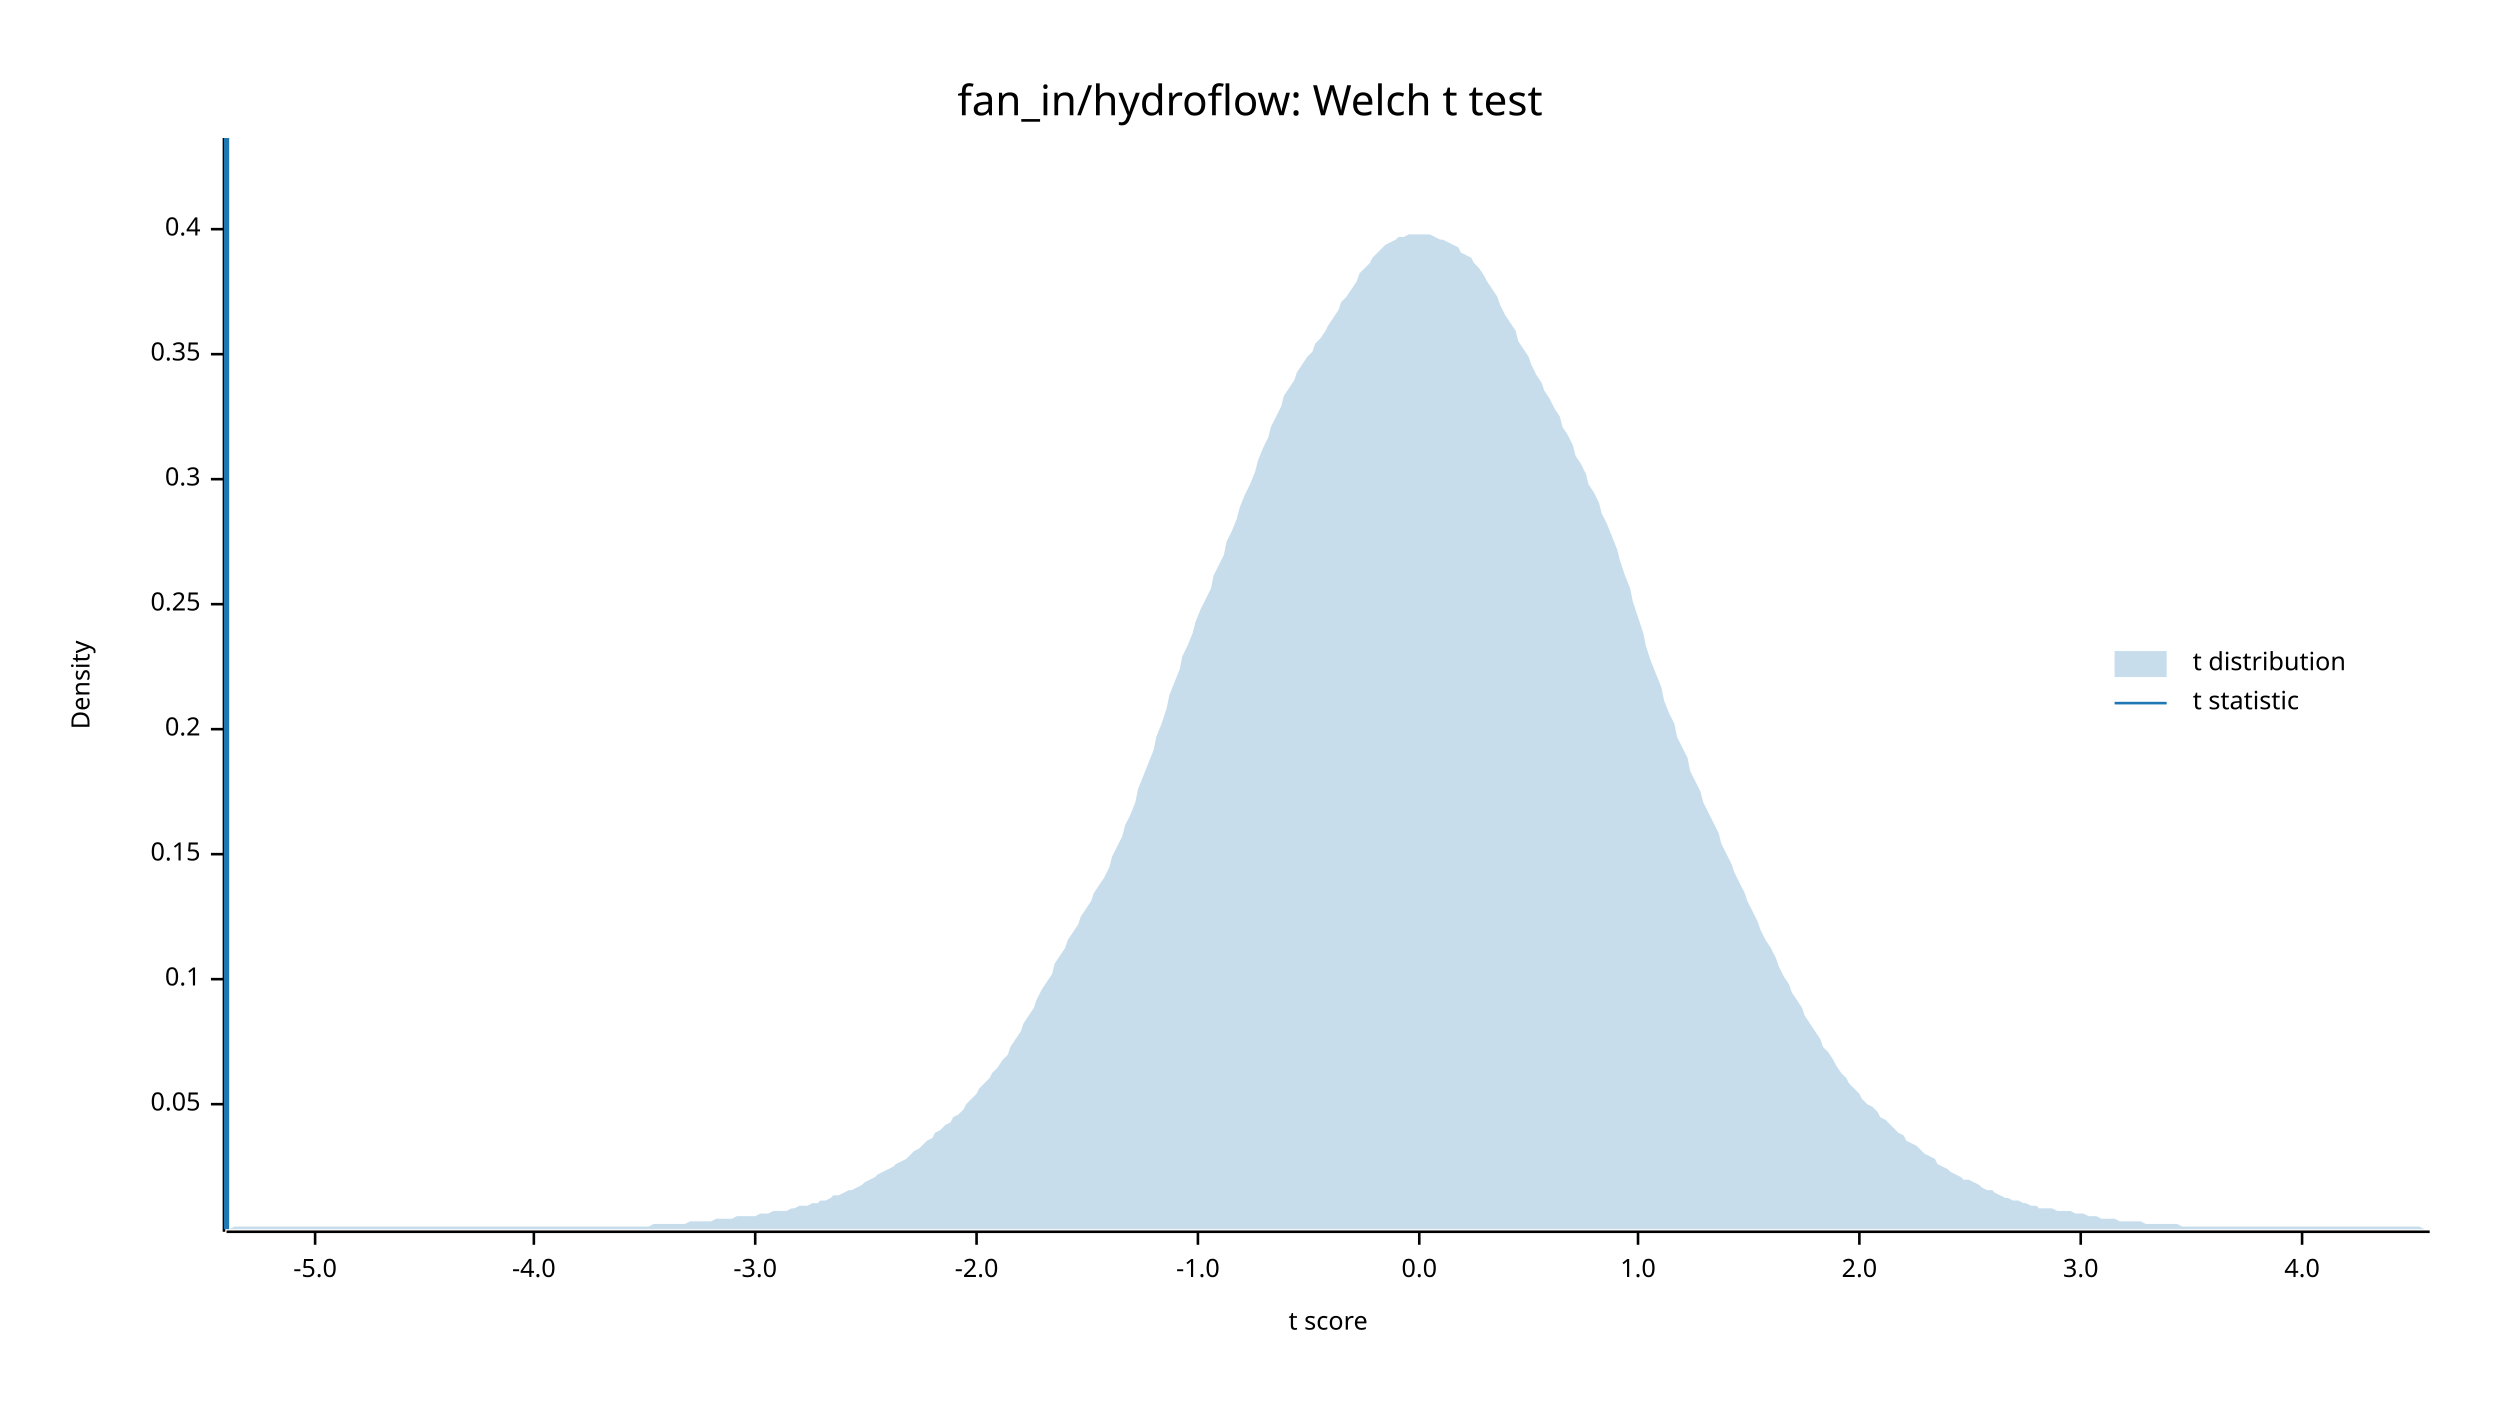
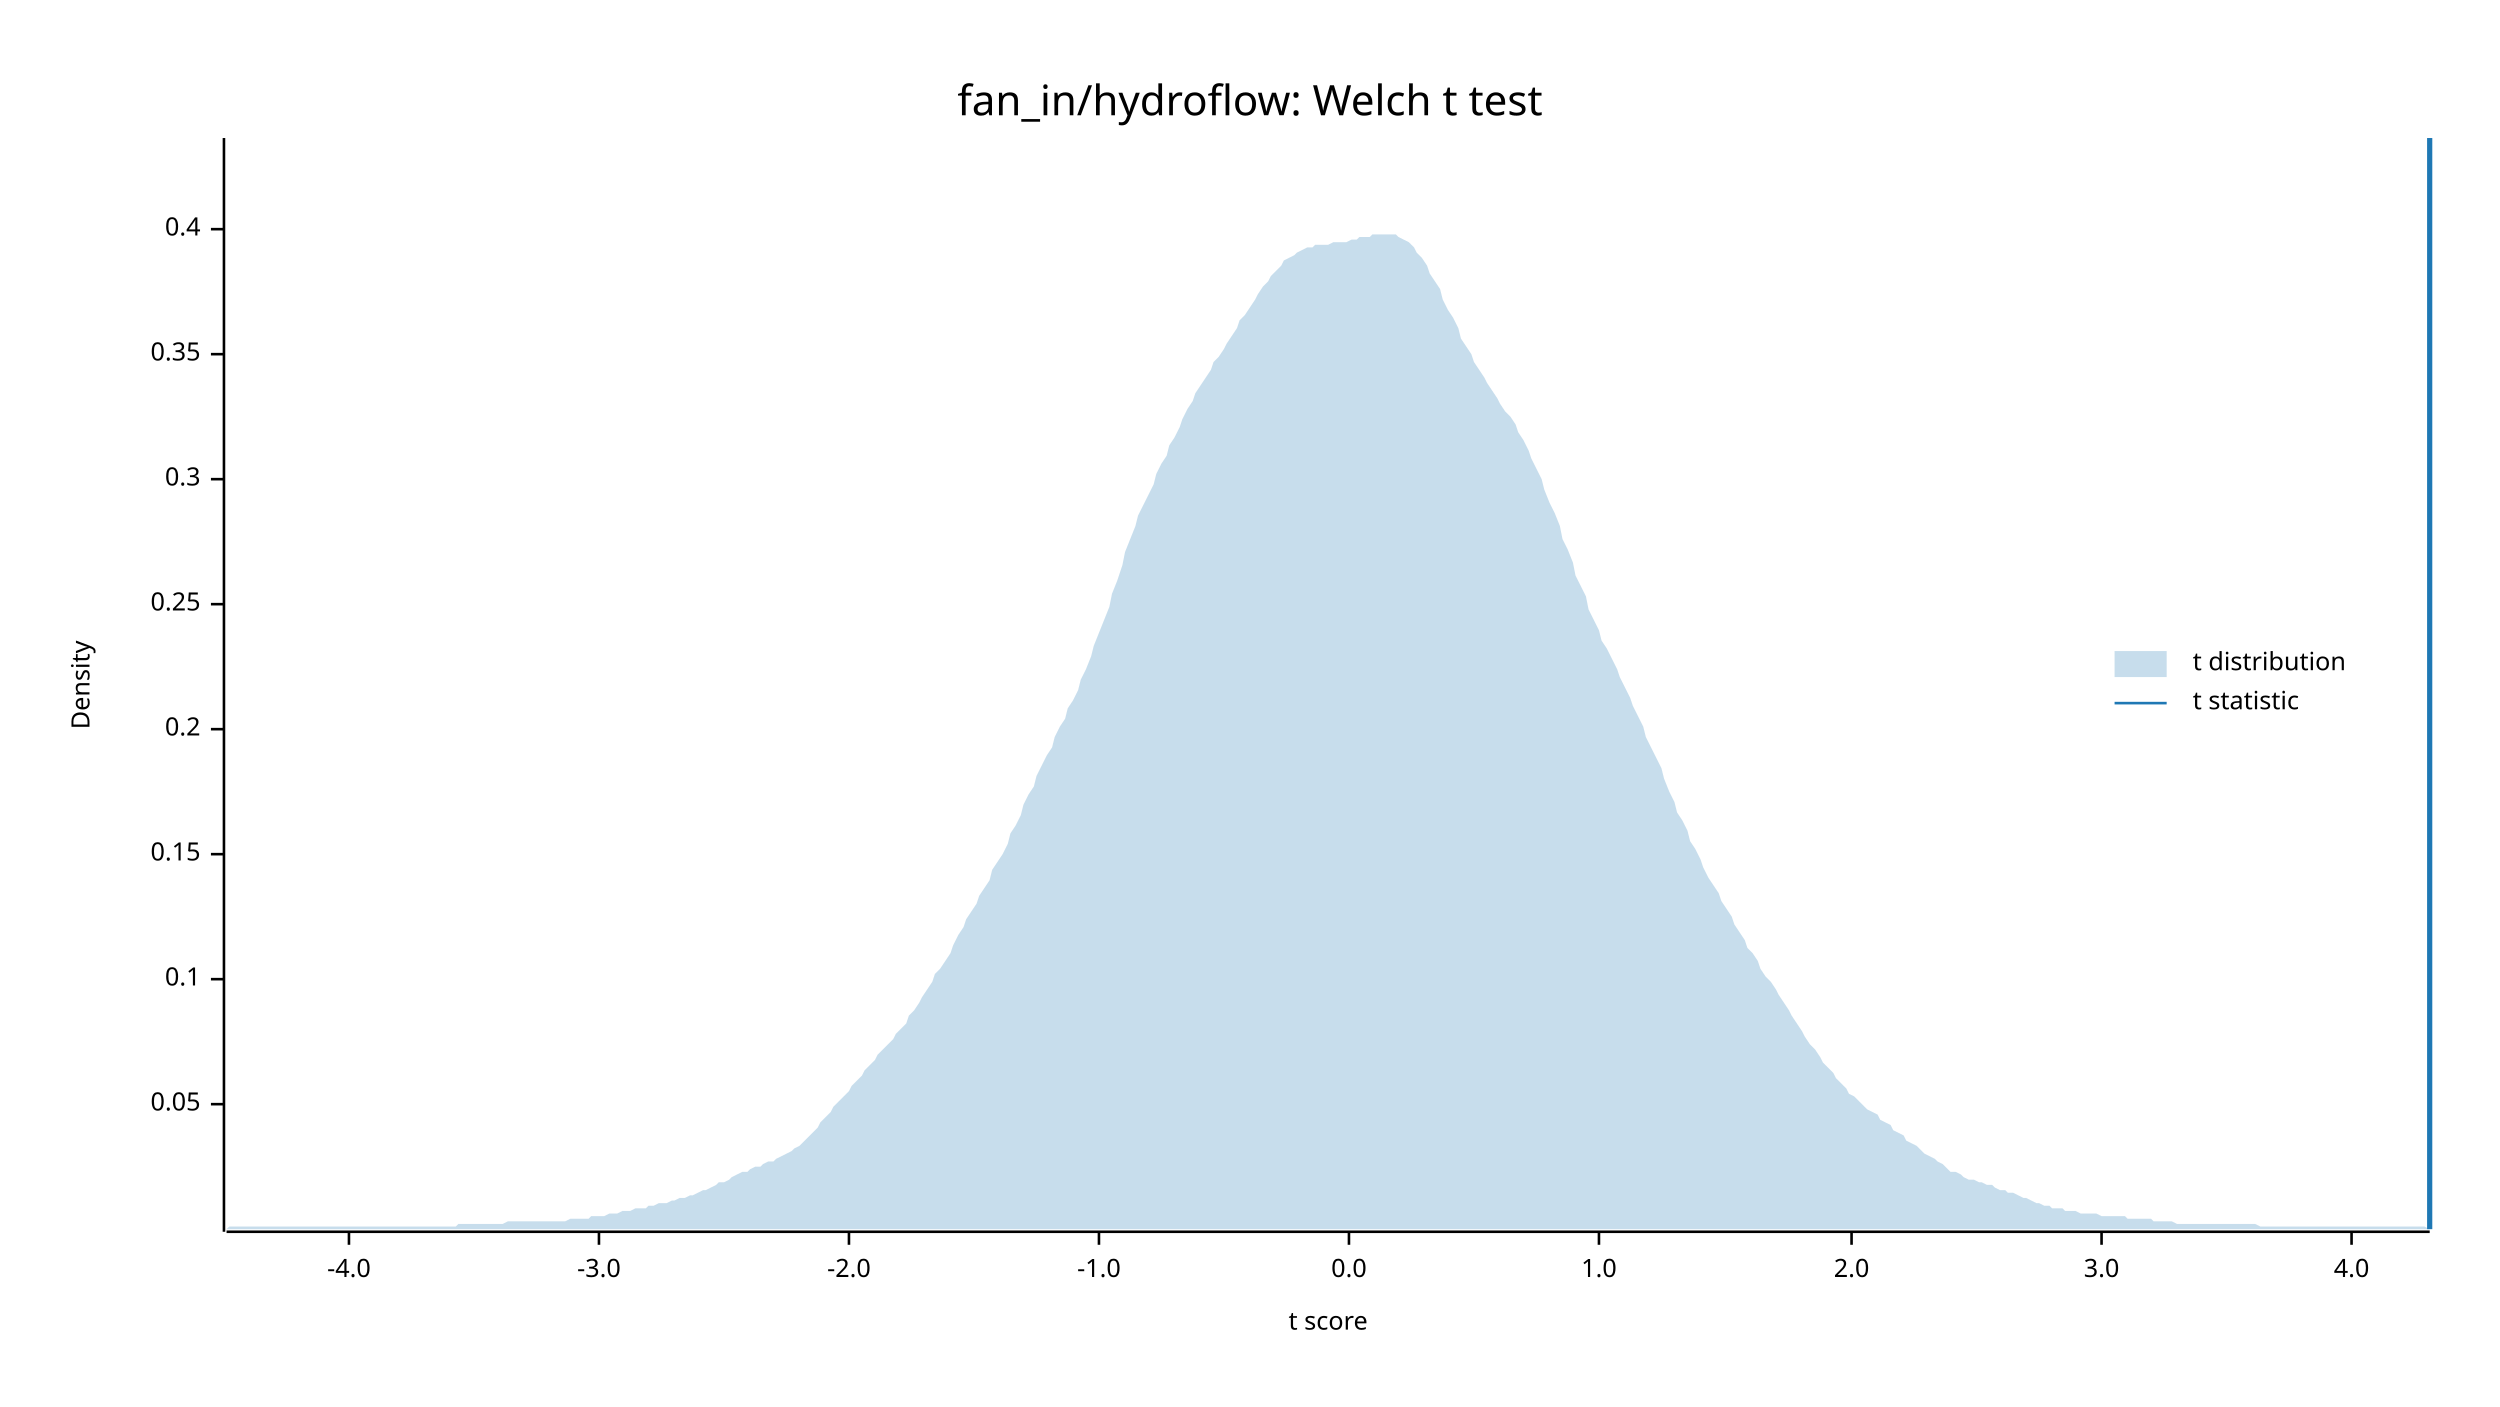
<svg xmlns="http://www.w3.org/2000/svg" width="960" height="540" viewBox="0 0 960 540">
  <text x="480" y="32" dy="0.76em" text-anchor="middle" font-family="sans-serif" font-size="16.129" opacity="1" fill="#000000">
fan_in/hydroflow: Welch t test
</text>
  <text x="27" y="263" dy="0.76em" text-anchor="middle" font-family="sans-serif" font-size="9.677" opacity="1" fill="#000000" transform="rotate(270, 27, 263)">
Density
</text>
  <text x="510" y="513" dy="-0.5ex" text-anchor="middle" font-family="sans-serif" font-size="9.677" opacity="1" fill="#000000">
t score
</text>
  <polyline fill="none" opacity="1" stroke="#000000" stroke-width="1" points="86,53 86,473 " />
  <text x="77" y="424" dy="0.5ex" text-anchor="end" font-family="sans-serif" font-size="9.677" opacity="1" fill="#000000">
0.05
</text>
  <polyline fill="none" opacity="1" stroke="#000000" stroke-width="1" points="81,424 86,424 " />
  <text x="77" y="376" dy="0.5ex" text-anchor="end" font-family="sans-serif" font-size="9.677" opacity="1" fill="#000000">
0.1
</text>
  <polyline fill="none" opacity="1" stroke="#000000" stroke-width="1" points="81,376 86,376 " />
  <text x="77" y="328" dy="0.5ex" text-anchor="end" font-family="sans-serif" font-size="9.677" opacity="1" fill="#000000">
0.15
</text>
  <polyline fill="none" opacity="1" stroke="#000000" stroke-width="1" points="81,328 86,328 " />
  <text x="77" y="280" dy="0.5ex" text-anchor="end" font-family="sans-serif" font-size="9.677" opacity="1" fill="#000000">
0.2
</text>
  <polyline fill="none" opacity="1" stroke="#000000" stroke-width="1" points="81,280 86,280 " />
  <text x="77" y="232" dy="0.5ex" text-anchor="end" font-family="sans-serif" font-size="9.677" opacity="1" fill="#000000">
0.25
</text>
  <polyline fill="none" opacity="1" stroke="#000000" stroke-width="1" points="81,232 86,232 " />
  <text x="77" y="184" dy="0.5ex" text-anchor="end" font-family="sans-serif" font-size="9.677" opacity="1" fill="#000000">
0.3
</text>
  <polyline fill="none" opacity="1" stroke="#000000" stroke-width="1" points="81,184 86,184 " />
  <text x="77" y="136" dy="0.5ex" text-anchor="end" font-family="sans-serif" font-size="9.677" opacity="1" fill="#000000">
0.35
</text>
  <polyline fill="none" opacity="1" stroke="#000000" stroke-width="1" points="81,136 86,136 " />
  <text x="77" y="88" dy="0.5ex" text-anchor="end" font-family="sans-serif" font-size="9.677" opacity="1" fill="#000000">
0.4
</text>
  <polyline fill="none" opacity="1" stroke="#000000" stroke-width="1" points="81,88 86,88 " />
  <polyline fill="none" opacity="1" stroke="#000000" stroke-width="1" points="87,473 933,473 " />
-   <text x="121" y="483" dy="0.76em" text-anchor="middle" font-family="sans-serif" font-size="9.677" opacity="1" fill="#000000">
- -5.0
- </text>
-   <polyline fill="none" opacity="1" stroke="#000000" stroke-width="1" points="121,473 121,478 " />
-   <text x="205" y="483" dy="0.76em" text-anchor="middle" font-family="sans-serif" font-size="9.677" opacity="1" fill="#000000">
+   <text x="134" y="483" dy="0.76em" text-anchor="middle" font-family="sans-serif" font-size="9.677" opacity="1" fill="#000000">
-4.0
</text>
-   <polyline fill="none" opacity="1" stroke="#000000" stroke-width="1" points="205,473 205,478 " />
-   <text x="290" y="483" dy="0.76em" text-anchor="middle" font-family="sans-serif" font-size="9.677" opacity="1" fill="#000000">
+   <polyline fill="none" opacity="1" stroke="#000000" stroke-width="1" points="134,473 134,478 " />
+   <text x="230" y="483" dy="0.76em" text-anchor="middle" font-family="sans-serif" font-size="9.677" opacity="1" fill="#000000">
-3.0
</text>
-   <polyline fill="none" opacity="1" stroke="#000000" stroke-width="1" points="290,473 290,478 " />
-   <text x="375" y="483" dy="0.76em" text-anchor="middle" font-family="sans-serif" font-size="9.677" opacity="1" fill="#000000">
+   <polyline fill="none" opacity="1" stroke="#000000" stroke-width="1" points="230,473 230,478 " />
+   <text x="326" y="483" dy="0.76em" text-anchor="middle" font-family="sans-serif" font-size="9.677" opacity="1" fill="#000000">
-2.0
</text>
-   <polyline fill="none" opacity="1" stroke="#000000" stroke-width="1" points="375,473 375,478 " />
-   <text x="460" y="483" dy="0.76em" text-anchor="middle" font-family="sans-serif" font-size="9.677" opacity="1" fill="#000000">
+   <polyline fill="none" opacity="1" stroke="#000000" stroke-width="1" points="326,473 326,478 " />
+   <text x="422" y="483" dy="0.76em" text-anchor="middle" font-family="sans-serif" font-size="9.677" opacity="1" fill="#000000">
-1.0
</text>
-   <polyline fill="none" opacity="1" stroke="#000000" stroke-width="1" points="460,473 460,478 " />
-   <text x="545" y="483" dy="0.76em" text-anchor="middle" font-family="sans-serif" font-size="9.677" opacity="1" fill="#000000">
+   <polyline fill="none" opacity="1" stroke="#000000" stroke-width="1" points="422,473 422,478 " />
+   <text x="518" y="483" dy="0.76em" text-anchor="middle" font-family="sans-serif" font-size="9.677" opacity="1" fill="#000000">
0.0
</text>
-   <polyline fill="none" opacity="1" stroke="#000000" stroke-width="1" points="545,473 545,478 " />
-   <text x="629" y="483" dy="0.76em" text-anchor="middle" font-family="sans-serif" font-size="9.677" opacity="1" fill="#000000">
+   <polyline fill="none" opacity="1" stroke="#000000" stroke-width="1" points="518,473 518,478 " />
+   <text x="614" y="483" dy="0.76em" text-anchor="middle" font-family="sans-serif" font-size="9.677" opacity="1" fill="#000000">
1.0
</text>
-   <polyline fill="none" opacity="1" stroke="#000000" stroke-width="1" points="629,473 629,478 " />
-   <text x="714" y="483" dy="0.76em" text-anchor="middle" font-family="sans-serif" font-size="9.677" opacity="1" fill="#000000">
+   <polyline fill="none" opacity="1" stroke="#000000" stroke-width="1" points="614,473 614,478 " />
+   <text x="711" y="483" dy="0.76em" text-anchor="middle" font-family="sans-serif" font-size="9.677" opacity="1" fill="#000000">
2.0
</text>
-   <polyline fill="none" opacity="1" stroke="#000000" stroke-width="1" points="714,473 714,478 " />
-   <text x="799" y="483" dy="0.76em" text-anchor="middle" font-family="sans-serif" font-size="9.677" opacity="1" fill="#000000">
+   <polyline fill="none" opacity="1" stroke="#000000" stroke-width="1" points="711,473 711,478 " />
+   <text x="807" y="483" dy="0.76em" text-anchor="middle" font-family="sans-serif" font-size="9.677" opacity="1" fill="#000000">
3.0
</text>
-   <polyline fill="none" opacity="1" stroke="#000000" stroke-width="1" points="799,473 799,478 " />
-   <text x="884" y="483" dy="0.76em" text-anchor="middle" font-family="sans-serif" font-size="9.677" opacity="1" fill="#000000">
+   <polyline fill="none" opacity="1" stroke="#000000" stroke-width="1" points="807,473 807,478 " />
+   <text x="903" y="483" dy="0.76em" text-anchor="middle" font-family="sans-serif" font-size="9.677" opacity="1" fill="#000000">
4.0
</text>
-   <polyline fill="none" opacity="1" stroke="#000000" stroke-width="1" points="884,473 884,478 " />
-   <polygon opacity="0.25" fill="#1F78B4" points="87,472 88,472 90,471 92,471 93,471 95,471 97,471 98,471 100,471 102,471 103,471 105,471 107,471 109,471 110,471 112,471 114,471 115,471 117,471 119,471 120,471 122,471 124,471 125,471 127,471 129,471 131,471 132,471 134,471 136,471 137,471 139,471 141,471 142,471 144,471 146,471 148,471 149,471 151,471 153,471 154,471 156,471 158,471 159,471 161,471 163,471 164,471 166,471 168,471 170,471 171,471 173,471 175,471 176,471 178,471 180,471 181,471 183,471 185,471 187,471 188,471 190,471 192,471 193,471 195,471 197,471 198,471 200,471 202,471 203,471 205,471 207,471 209,471 210,471 212,471 214,471 215,471 217,471 219,471 220,471 222,471 224,471 226,471 227,471 229,471 231,471 232,471 234,471 236,471 237,471 239,471 241,471 242,471 244,471 246,471 248,471 249,471 251,470 253,470 254,470 256,470 258,470 259,470 261,470 263,470 265,469 266,469 268,469 270,469 271,469 273,469 275,468 276,468 278,468 280,468 281,468 283,467 285,467 287,467 288,467 290,467 292,466 293,466 295,466 297,465 298,465 300,465 302,465 304,464 305,464 307,463 309,463 310,463 312,462 314,462 315,461 317,461 319,460 320,459 322,459 324,458 326,457 327,457 329,456 331,455 332,454 334,453 336,452 337,451 339,450 341,449 343,448 344,447 346,446 348,445 349,444 351,442 353,441 354,440 356,438 358,437 359,435 361,434 363,432 365,431 366,429 368,428 370,426 371,424 373,422 375,420 376,418 378,416 380,414 381,412 383,410 385,407 387,405 388,402 390,399 392,396 393,393 395,390 397,387 398,384 400,380 402,377 404,374 405,370 407,367 409,364 410,361 412,358 414,355 415,352 417,349 419,346 420,343 422,340 424,337 426,333 427,329 429,325 431,321 432,317 434,313 436,308 437,303 439,298 441,293 443,288 444,283 446,278 448,272 449,267 451,262 453,257 454,252 456,248 458,243 459,239 461,234 463,230 465,226 466,221 468,217 470,213 471,208 473,204 475,199 476,195 478,190 480,186 482,181 483,177 485,172 487,168 488,164 490,160 492,156 493,152 495,149 497,146 498,143 500,140 502,137 504,135 505,132 507,130 509,127 510,125 512,122 514,119 515,116 517,114 519,111 521,108 522,105 524,103 526,101 527,99 529,97 531,95 532,94 534,93 536,92 537,91 539,91 541,90 543,90 544,90 546,90 548,90 549,90 551,91 553,92 554,92 556,93 558,94 560,95 561,97 563,98 565,99 566,101 568,103 570,106 571,108 573,111 575,114 576,117 578,121 580,124 582,127 583,131 585,134 587,137 588,140 590,144 592,147 593,150 595,153 597,157 599,160 600,164 602,167 604,171 605,175 607,178 609,182 610,186 612,189 614,193 615,197 617,201 619,206 621,211 622,215 624,221 626,226 627,231 629,237 631,243 632,248 634,254 636,259 638,264 639,269 641,274 643,278 644,283 646,287 648,291 649,296 651,300 653,304 654,308 656,312 658,316 660,320 661,324 663,328 665,332 666,335 668,339 670,343 671,346 673,350 675,354 676,357 678,361 680,364 682,368 683,371 685,375 687,378 688,381 690,384 692,387 693,390 695,393 697,396 699,399 700,402 702,404 704,407 705,409 707,412 709,414 710,416 712,418 714,420 715,422 717,424 719,425 721,427 722,429 724,430 726,432 727,433 729,435 731,436 732,438 734,439 736,440 738,442 739,443 741,444 743,445 744,447 746,448 748,449 749,450 751,451 753,452 754,453 756,453 758,454 760,455 761,456 763,457 765,457 766,458 768,459 770,460 771,460 773,461 775,461 777,462 778,462 780,463 782,463 783,464 785,464 787,464 788,464 790,465 792,465 793,465 795,465 797,466 799,466 800,466 802,467 804,467 805,467 807,468 809,468 810,468 812,468 814,469 816,469 817,469 819,469 821,469 822,469 824,470 826,470 827,470 829,470 831,470 832,470 834,470 836,470 838,471 839,471 841,471 843,471 844,471 846,471 848,471 849,471 851,471 853,471 855,471 856,471 858,471 860,471 861,471 863,471 865,471 866,471 868,471 870,471 871,471 873,471 875,471 877,471 878,471 880,471 882,471 883,471 885,471 887,471 888,471 890,471 892,471 894,471 895,471 897,471 899,471 900,471 902,471 904,471 905,471 907,471 909,471 910,471 912,471 914,471 916,471 917,471 919,471 921,471 922,471 924,471 926,471 927,471 929,471 931,472 933,472 933,472 87,472 " />
-   <polyline fill="none" opacity="1" stroke="#1F78B4" stroke-width="2" points="87,472 87,53 " />
+   <polyline fill="none" opacity="1" stroke="#000000" stroke-width="1" points="903,473 903,478 " />
+   <polygon opacity="0.25" fill="#1F78B4" points="87,472 88,471 90,471 92,471 93,471 95,471 97,471 98,471 100,471 102,471 103,471 105,471 107,471 109,471 110,471 112,471 114,471 115,471 117,471 119,471 120,471 122,471 124,471 125,471 127,471 129,471 131,471 132,471 134,471 136,471 137,471 139,471 141,471 142,471 144,471 146,471 148,471 149,471 151,471 153,471 154,471 156,471 158,471 159,471 161,471 163,471 164,471 166,471 168,471 170,471 171,471 173,471 175,471 176,470 178,470 180,470 181,470 183,470 185,470 187,470 188,470 190,470 192,470 193,470 195,469 197,469 198,469 200,469 202,469 203,469 205,469 207,469 209,469 210,469 212,469 214,469 215,469 217,469 219,468 220,468 222,468 224,468 226,468 227,467 229,467 231,467 232,467 234,466 236,466 237,466 239,465 241,465 242,465 244,464 246,464 248,464 249,463 251,463 253,462 254,462 256,462 258,461 259,461 261,460 263,460 265,459 266,459 268,458 270,457 271,457 273,456 275,455 276,454 278,454 280,453 281,452 283,451 285,450 287,450 288,449 290,448 292,448 293,447 295,446 297,446 298,445 300,444 302,443 304,442 305,441 307,440 309,438 310,437 312,435 314,433 315,431 317,429 319,427 320,425 322,423 324,421 326,419 327,417 329,415 331,413 332,411 334,409 336,407 337,405 339,403 341,401 343,399 344,397 346,395 348,393 349,390 351,388 353,385 354,383 356,380 358,377 359,374 361,372 363,369 365,366 366,363 368,359 370,356 371,353 373,350 375,347 376,344 378,341 380,338 381,334 383,331 385,328 387,324 388,320 390,317 392,313 393,309 395,305 397,302 398,298 400,294 402,290 404,287 405,283 407,279 409,276 410,272 412,269 414,265 415,261 417,257 419,252 420,248 422,243 424,238 426,233 427,228 429,223 431,217 432,212 434,207 436,202 437,198 439,194 441,190 443,186 444,182 446,178 448,175 449,171 451,168 453,164 454,161 456,157 458,154 459,151 461,148 463,145 465,142 466,139 468,137 470,134 471,132 473,129 475,126 476,123 478,121 480,118 482,115 483,113 485,110 487,108 488,106 490,104 492,102 493,100 495,99 497,98 498,97 500,96 502,95 504,95 505,94 507,94 509,94 510,94 512,93 514,93 515,93 517,93 519,92 521,92 522,91 524,91 526,91 527,90 529,90 531,90 532,90 534,90 536,90 537,91 539,92 541,93 543,95 544,97 546,99 548,102 549,105 551,108 553,111 554,115 556,119 558,122 560,126 561,130 563,133 565,136 566,139 568,142 570,145 571,147 573,150 575,153 576,155 578,158 580,160 582,163 583,166 585,169 587,173 588,176 590,180 592,184 593,188 595,193 597,197 599,202 600,207 602,211 604,216 605,221 607,225 609,229 610,234 612,238 614,242 615,246 617,249 619,253 621,257 622,260 624,264 626,268 627,271 629,275 631,279 632,283 634,287 636,291 638,295 639,299 641,304 643,308 644,312 646,315 648,319 649,323 651,326 653,330 654,333 656,337 658,340 660,343 661,346 663,349 665,352 666,355 668,358 670,361 671,364 673,366 675,369 676,372 678,375 680,377 682,380 683,382 685,385 687,388 688,390 690,393 692,396 693,398 695,401 697,403 699,406 700,408 702,410 704,412 705,414 707,416 709,418 710,420 712,421 714,423 715,424 717,426 719,427 721,428 722,430 724,431 726,432 727,434 729,435 731,436 732,438 734,439 736,440 738,442 739,443 741,444 743,445 744,446 746,447 748,449 749,450 751,450 753,451 754,452 756,453 758,453 760,454 761,454 763,455 765,455 766,456 768,457 770,457 771,458 773,458 775,459 777,460 778,460 780,461 782,462 783,462 785,463 787,463 788,464 790,464 792,464 793,465 795,465 797,465 799,466 800,466 802,466 804,466 805,466 807,467 809,467 810,467 812,467 814,467 816,467 817,468 819,468 821,468 822,468 824,468 826,468 827,469 829,469 831,469 832,469 834,469 836,470 838,470 839,470 841,470 843,470 844,470 846,470 848,470 849,470 851,470 853,470 855,470 856,470 858,470 860,470 861,470 863,470 865,470 866,470 868,471 870,471 871,471 873,471 875,471 877,471 878,471 880,471 882,471 883,471 885,471 887,471 888,471 890,471 892,471 894,471 895,471 897,471 899,471 900,471 902,471 904,471 905,471 907,471 909,471 910,471 912,471 914,471 916,471 917,471 919,471 921,471 922,471 924,471 926,471 927,471 929,471 931,471 933,472 933,472 87,472 " />
+   <polyline fill="none" opacity="1" stroke="#1F78B4" stroke-width="2" points="933,472 933,53 " />
  <text x="842" y="250" dy="0.76em" text-anchor="start" font-family="sans-serif" font-size="9.677" opacity="1" fill="#000000">
t distribution
</text>
  <text x="842" y="265" dy="0.76em" text-anchor="start" font-family="sans-serif" font-size="9.677" opacity="1" fill="#000000">
t statistic
</text>
  <rect x="812" y="250" width="20" height="10" opacity="0.25" fill="#1F78B4" stroke="none" />
  <polyline fill="none" opacity="1" stroke="#1F78B4" stroke-width="1" points="812,270 832,270 " />
</svg>
